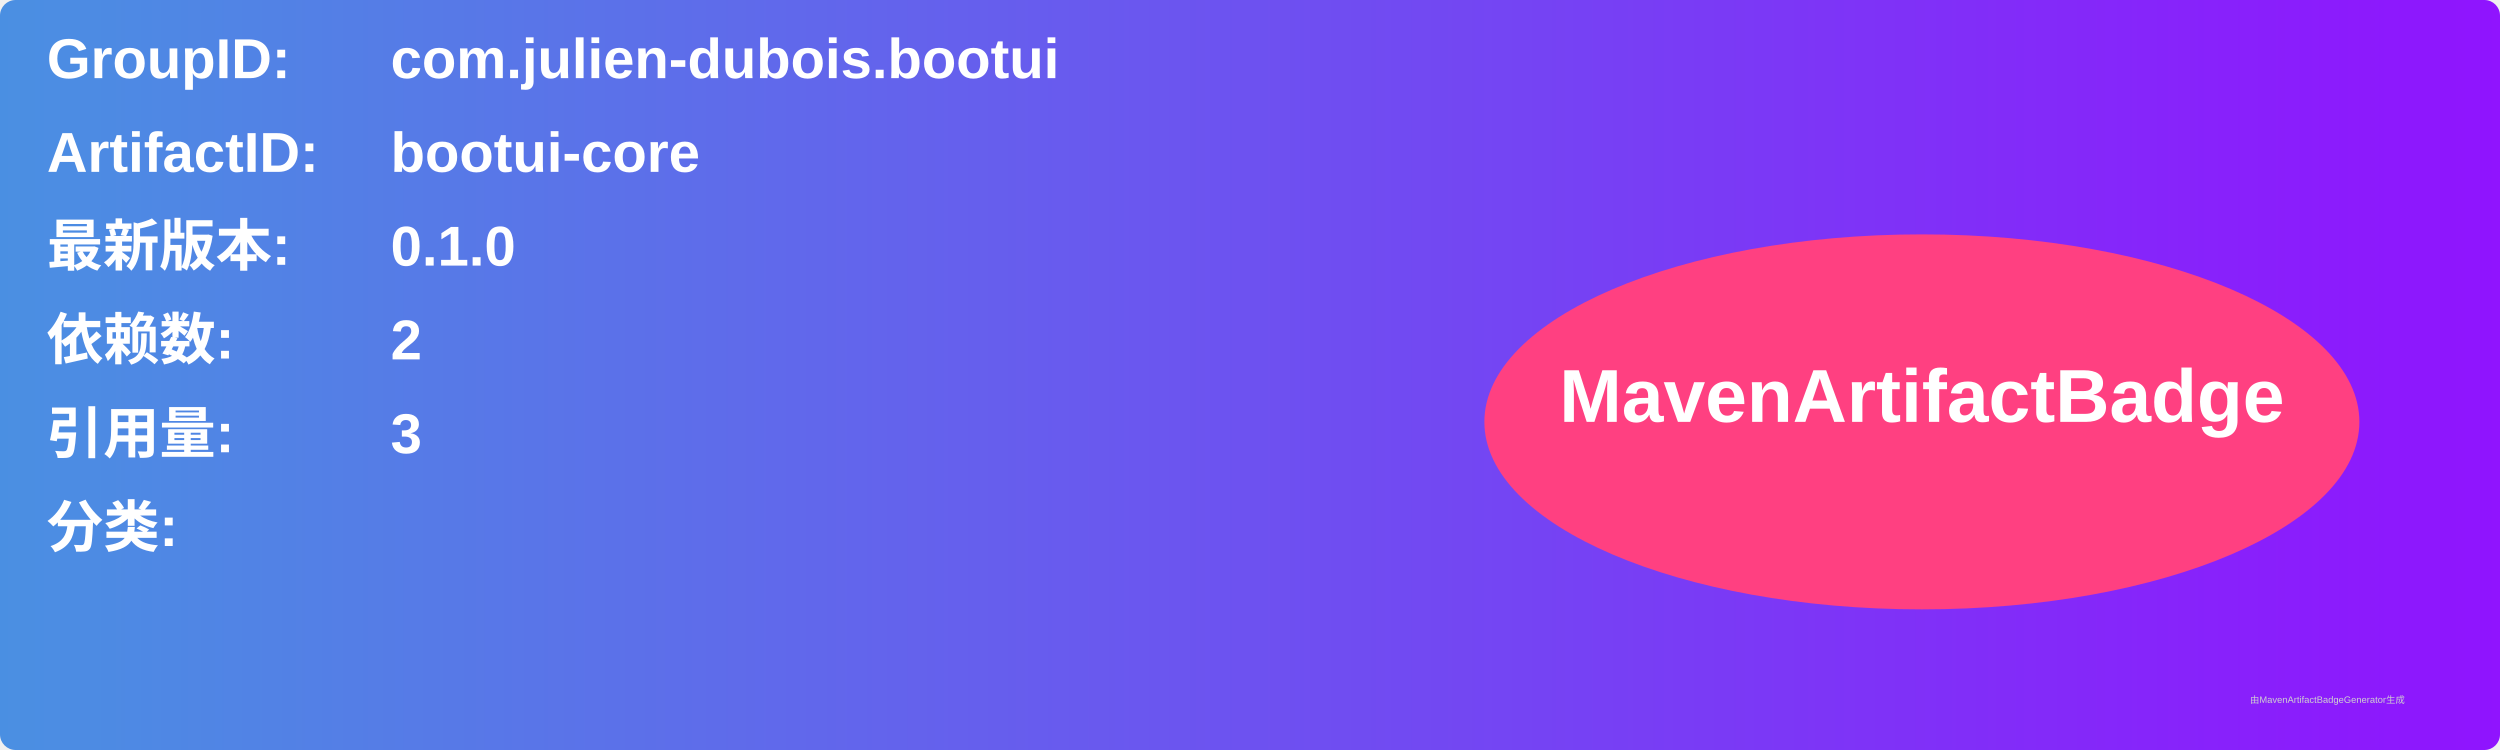
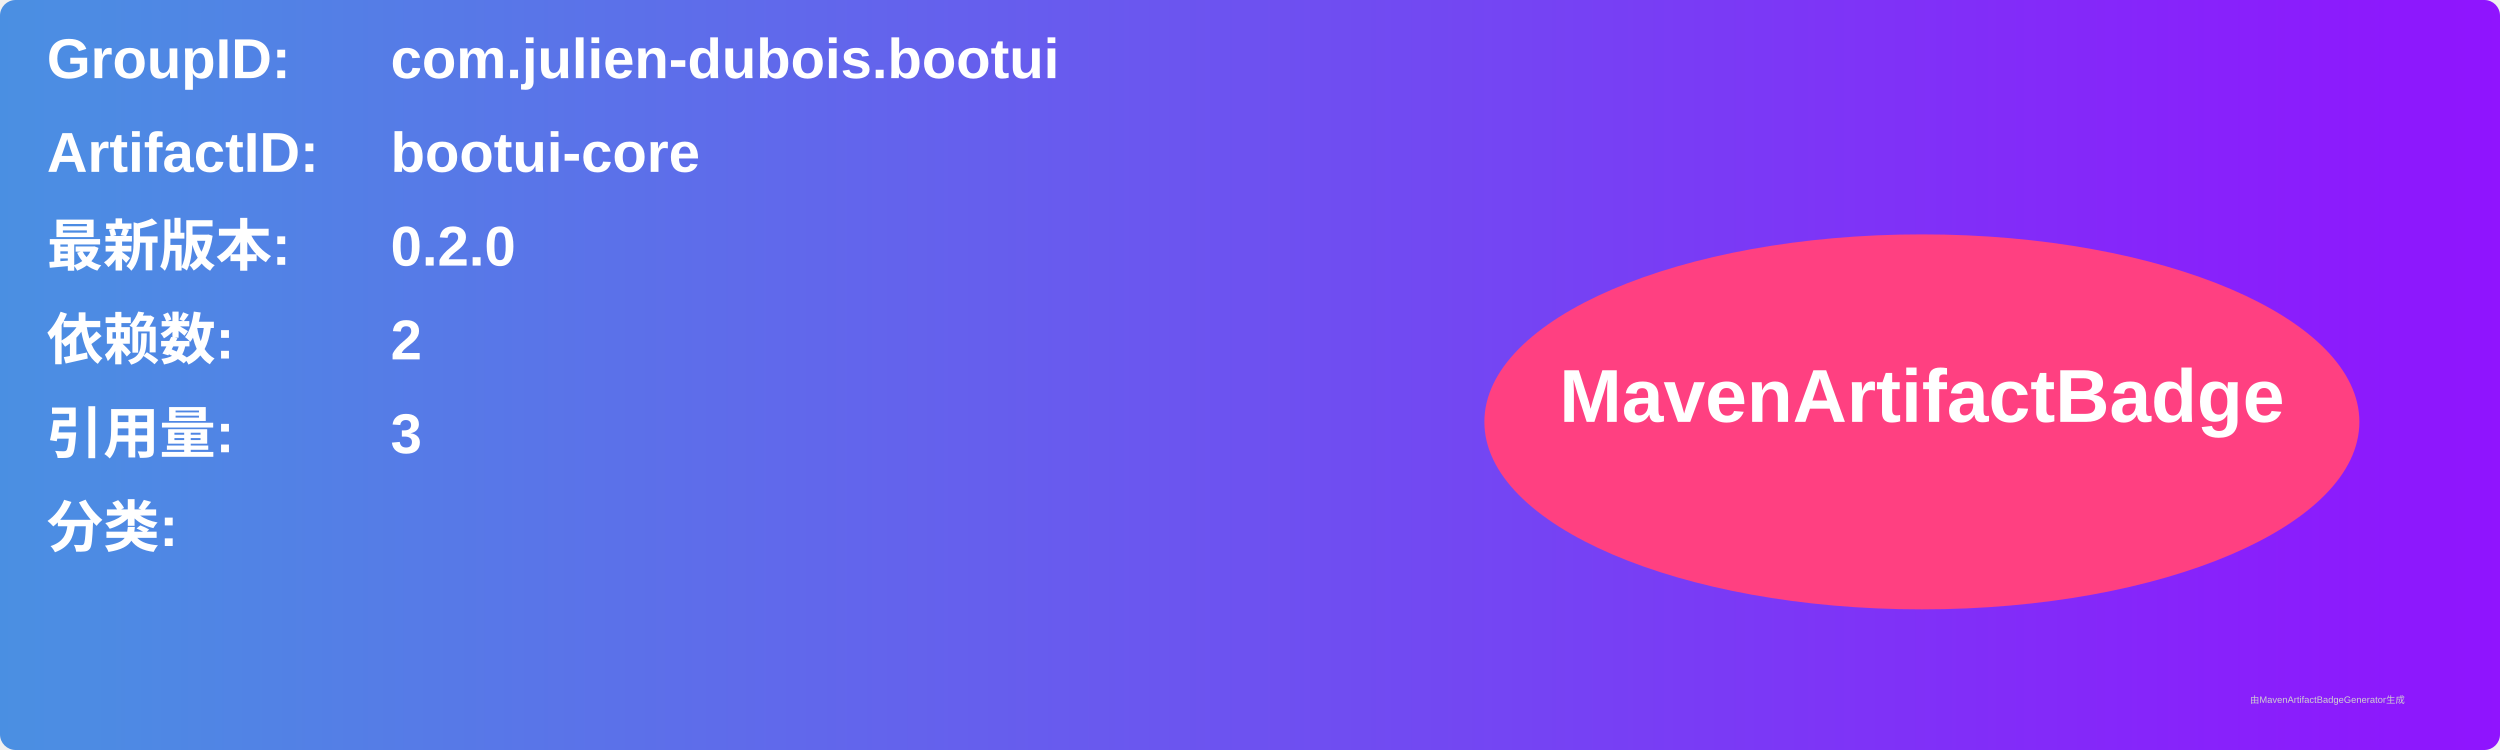
<svg xmlns="http://www.w3.org/2000/svg" width="800" height="240" viewBox="0 0 800 240">
  <linearGradient id="grad" x1="0%" y1="0%" x2="100%" y2="0%">
    <stop offset="0%" stop-color="#4a90e2" />
    <stop offset="100%" stop-color="#9013fe" />
  </linearGradient>
  <rect width="100%" height="100%" rx="5" ry="5" fill="url(#grad)" />
  <g transform="translate(15, 15)">
    <text x="0" y="10" font-family="Arial" font-size="18" fill="white" font-weight="bold" width="260">GroupID:</text>
    <text x="110" y="10" font-family="Arial" font-size="18" fill="white" font-weight="bold" width="460">com.julien-dubois.bootui</text>
    <text x="0" y="40" font-family="Arial" font-size="18" fill="white" font-weight="bold" width="260">ArtifactID:</text>
    <text x="110" y="40" font-family="Arial" font-size="18" fill="white" font-weight="bold" width="460">bootui-core</text>
    <text x="0" y="70" font-family="Arial" font-size="18" fill="white" font-weight="bold">最新版本:</text>
    <text x="110" y="70" font-family="Arial" font-size="18" fill="white" font-weight="bold">
-       <tspan font-weight="bold">0.1.0</tspan>
+       <tspan font-weight="bold">0.2.0</tspan>
    </text>
    <text x="0" y="100" font-family="Arial" font-size="18" fill="white" font-weight="bold">依赖数: </text>
    <text x="110" y="100" font-family="Arial" font-size="18" fill="white">
      <tspan font-weight="bold">2</tspan>
    </text>
    <text x="0" y="130" font-family="Arial" font-size="18" fill="white" font-weight="bold">引用量: </text>
    <text x="110" y="130" font-family="Arial" font-size="18" fill="white">
      <tspan font-weight="bold">3</tspan>
    </text>
    <text x="0" y="160" font-family="Arial" font-size="18" fill="white" font-weight="bold">分类:</text>
    <text x="10" y="190" font-family="Arial" font-size="10" fill="white">
      <tspan font-weight="bold" />
    </text>
    <ellipse cx="600" cy="120" rx="140" ry="60" fill="#ff4081" />
    <text x="600" y="120" text-anchor="middle" font-family="Arial" font-size="24" fill="white" font-weight="bold">MavenArtifactBadge</text>
  </g>
  <text x="720" y="225" font-family="Arial" font-size="3" fill="#d0d0d0">由MavenArtifactBadgeGenerator生成</text>
</svg>
